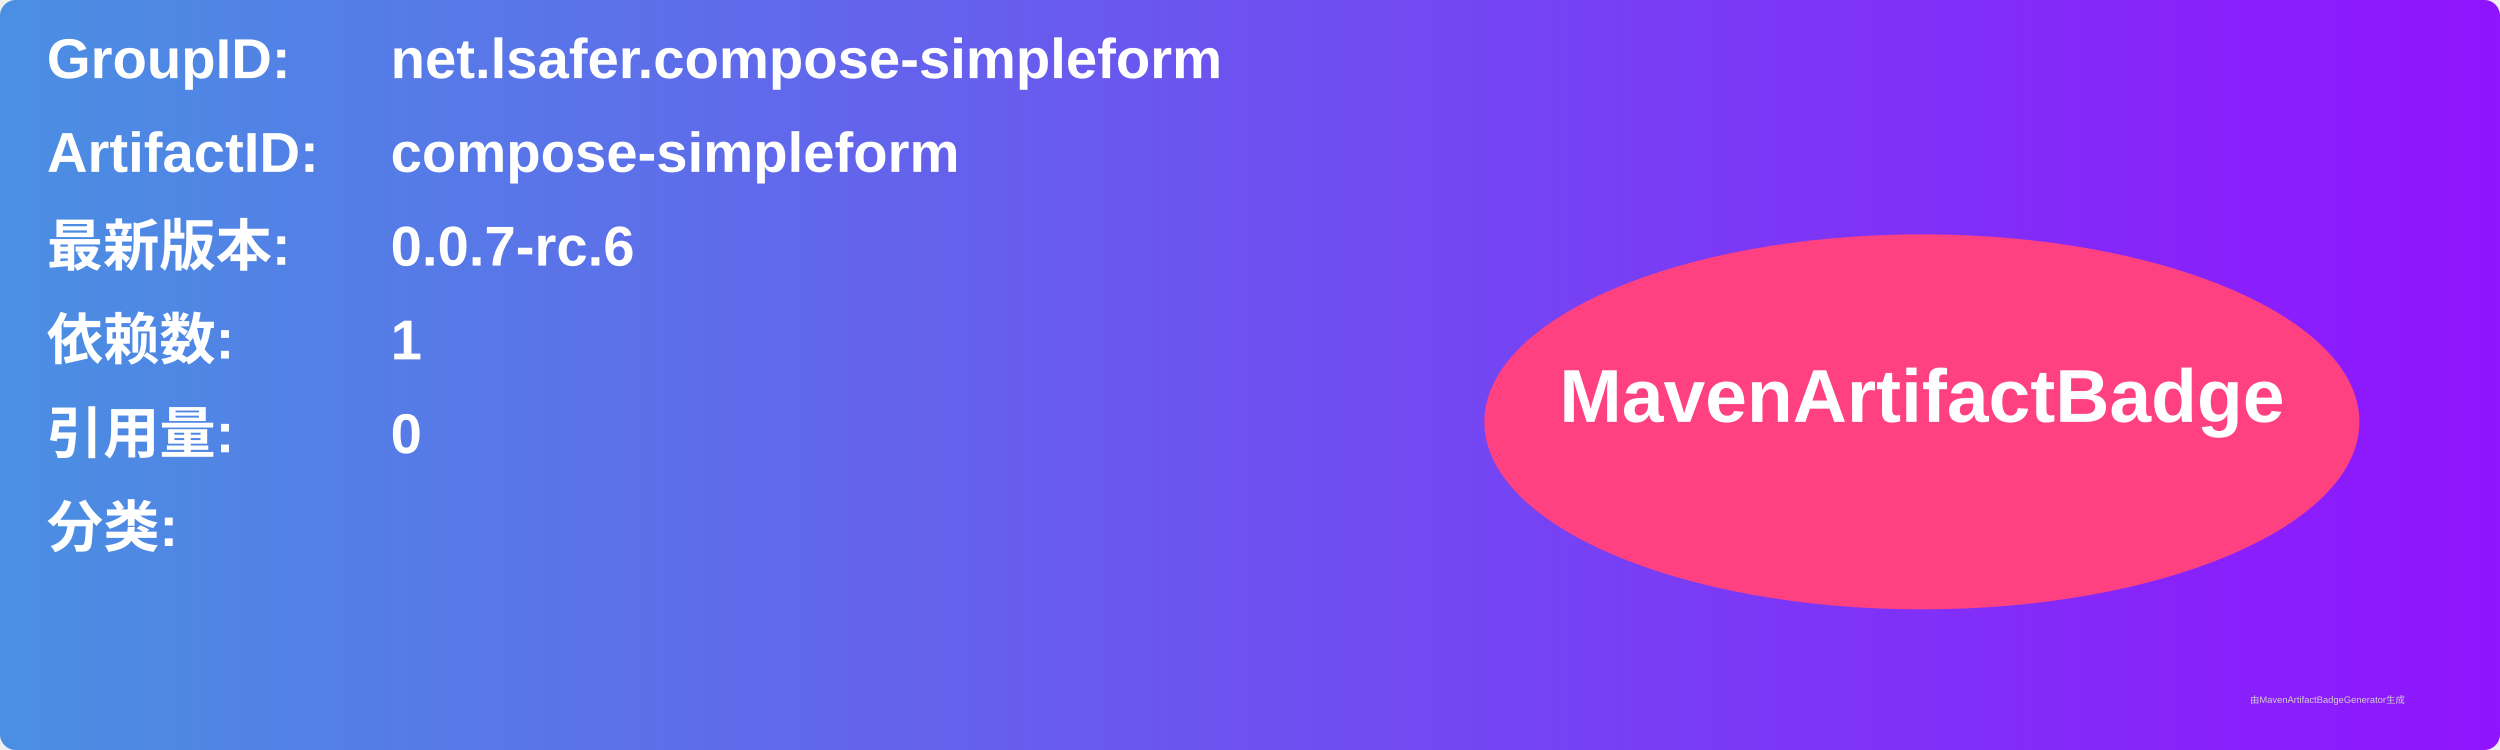
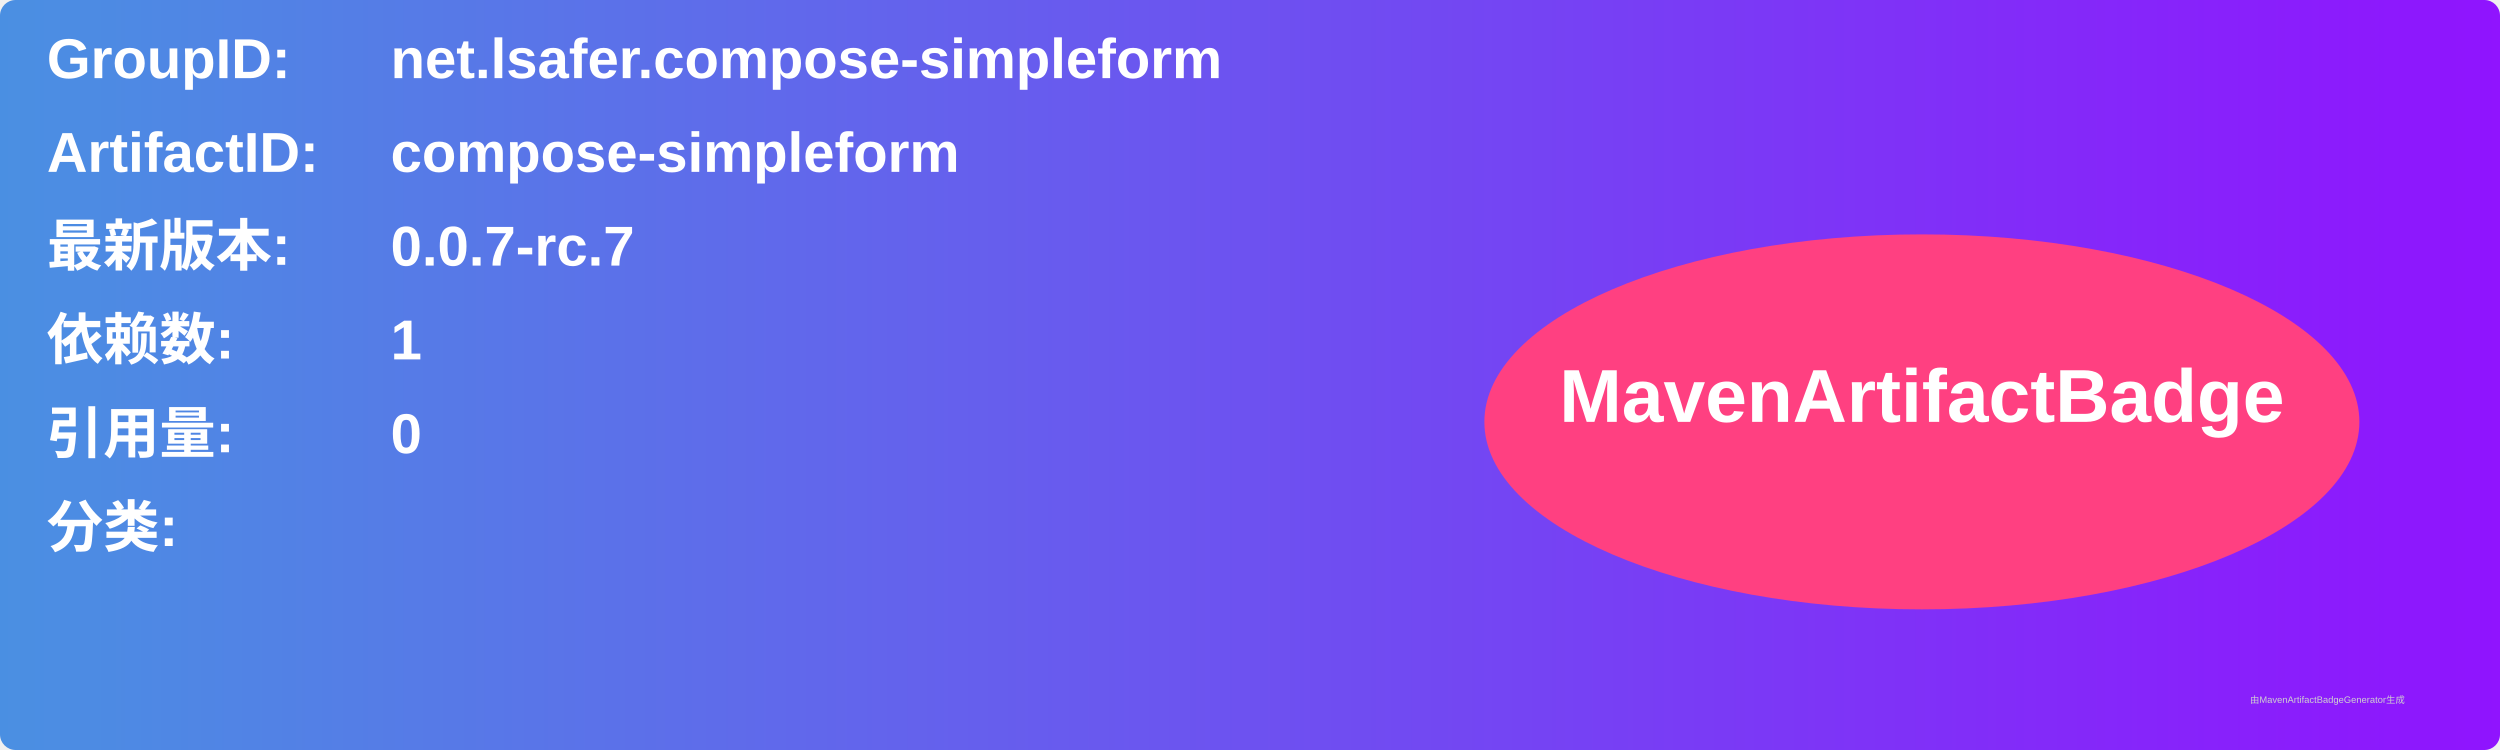
<svg xmlns="http://www.w3.org/2000/svg" width="800" height="240" viewBox="0 0 800 240">
  <linearGradient id="grad" x1="0%" y1="0%" x2="100%" y2="0%">
    <stop offset="0%" stop-color="#4a90e2" />
    <stop offset="100%" stop-color="#9013fe" />
  </linearGradient>
  <rect width="100%" height="100%" rx="5" ry="5" fill="url(#grad)" />
  <g transform="translate(15, 15)">
    <text x="0" y="10" font-family="Arial" font-size="18" fill="white" font-weight="bold" width="260">GroupID:</text>
    <text x="110" y="10" font-family="Arial" font-size="18" fill="white" font-weight="bold" width="460">net.lsafer.compose-simpleform</text>
    <text x="0" y="40" font-family="Arial" font-size="18" fill="white" font-weight="bold" width="260">ArtifactID:</text>
    <text x="110" y="40" font-family="Arial" font-size="18" fill="white" font-weight="bold" width="460">compose-simpleform</text>
    <text x="0" y="70" font-family="Arial" font-size="18" fill="white" font-weight="bold">最新版本:</text>
    <text x="110" y="70" font-family="Arial" font-size="18" fill="white" font-weight="bold">
-       <tspan font-weight="bold">0.0.7-rc.6</tspan>
+       <tspan font-weight="bold">0.0.7-rc.7</tspan>
    </text>
    <text x="0" y="100" font-family="Arial" font-size="18" fill="white" font-weight="bold">依赖数: </text>
    <text x="110" y="100" font-family="Arial" font-size="18" fill="white">
      <tspan font-weight="bold">1</tspan>
    </text>
    <text x="0" y="130" font-family="Arial" font-size="18" fill="white" font-weight="bold">引用量: </text>
    <text x="110" y="130" font-family="Arial" font-size="18" fill="white">
      <tspan font-weight="bold">0</tspan>
    </text>
    <text x="0" y="160" font-family="Arial" font-size="18" fill="white" font-weight="bold">分类:</text>
    <text x="10" y="190" font-family="Arial" font-size="10" fill="white">
      <tspan font-weight="bold" />
    </text>
    <ellipse cx="600" cy="120" rx="140" ry="60" fill="#ff4081" />
    <text x="600" y="120" text-anchor="middle" font-family="Arial" font-size="24" fill="white" font-weight="bold">MavenArtifactBadge</text>
  </g>
  <text x="720" y="225" font-family="Arial" font-size="3" fill="#d0d0d0">由MavenArtifactBadgeGenerator生成</text>
</svg>
